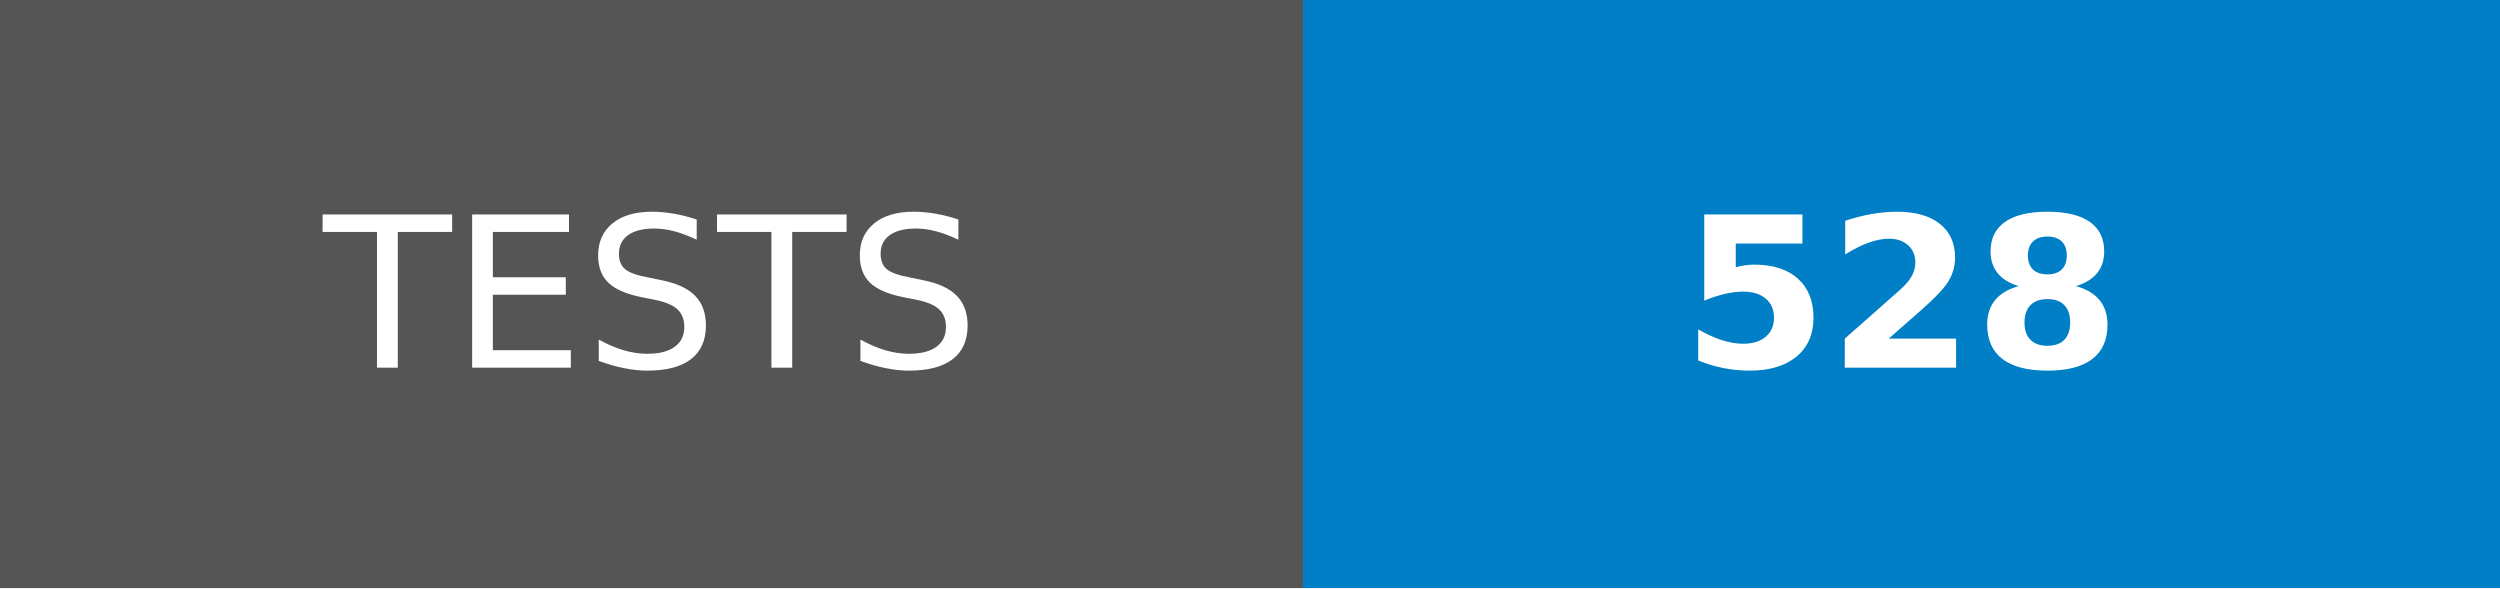
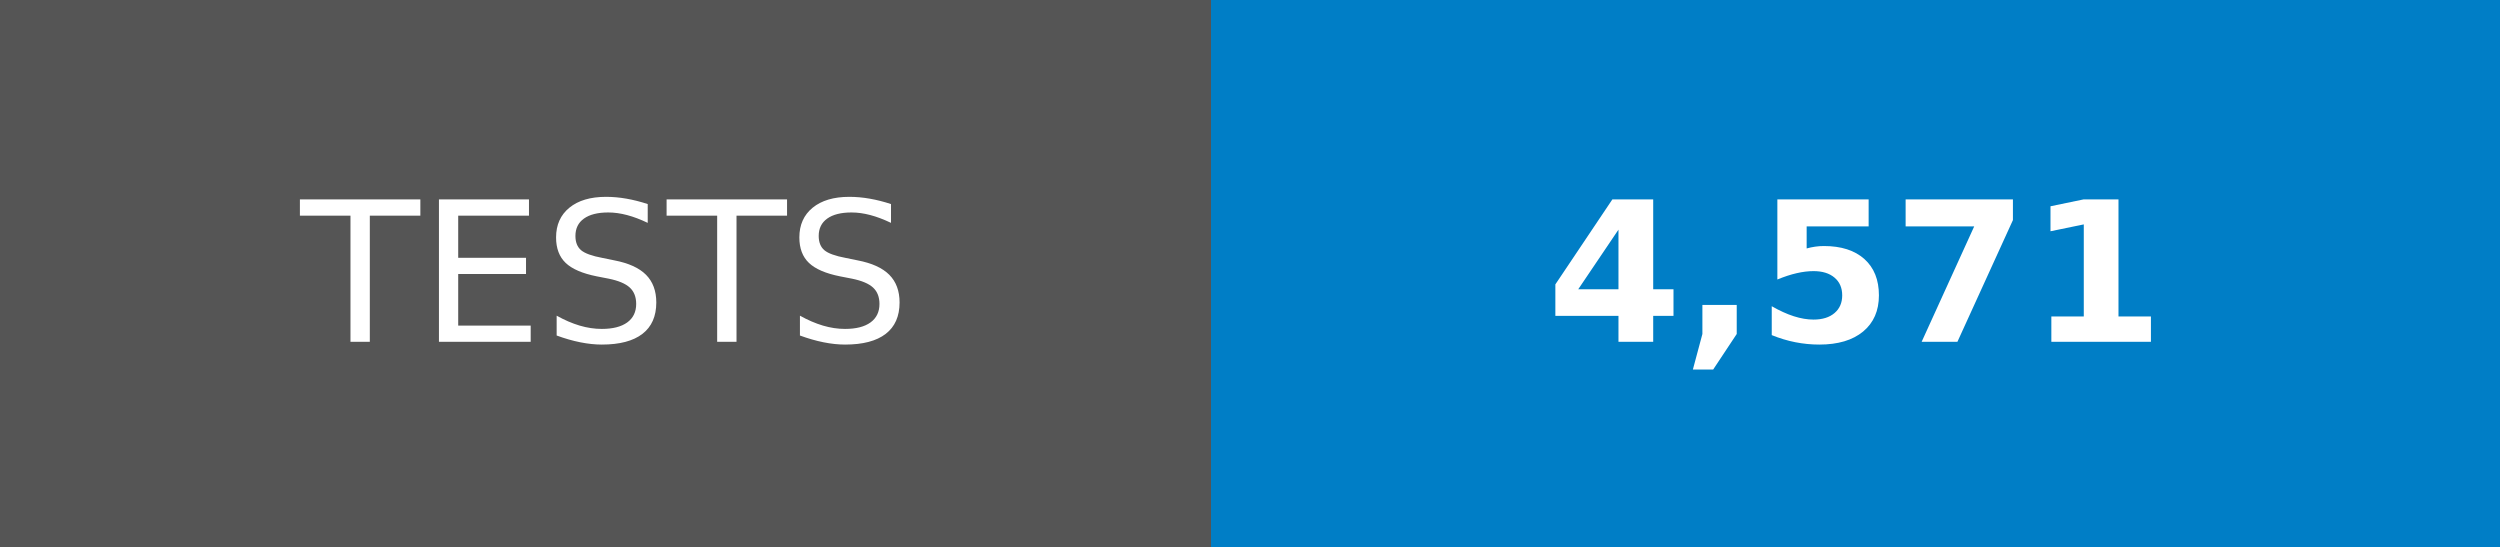
- <svg xmlns="http://www.w3.org/2000/svg" width="119" height="28" role="img" aria-label="TESTS: 528">
+ <svg xmlns="http://www.w3.org/2000/svg" width="128" height="28" role="img" aria-label="TESTS: 4,571">
  <g shape-rendering="crispEdges">
    <rect width="62" height="28" fill="#555" />
-     <rect x="62" width="57" height="28" fill="#007ec6" />
+     <rect x="62" width="66" height="28" fill="#007ec6" />
  </g>
  <g fill="#fff" text-anchor="middle" font-family="Verdana,Geneva,DejaVu Sans,sans-serif" text-rendering="geometricPrecision" font-size="100">
    <text transform="scale(.1)" x="310" y="175">TESTS</text>
-     <text transform="scale(.1)" x="905" y="175" font-weight="bold">528</text>
+     <text transform="scale(.1)" x="950" y="175" font-weight="bold">4,571</text>
  </g>
</svg>
